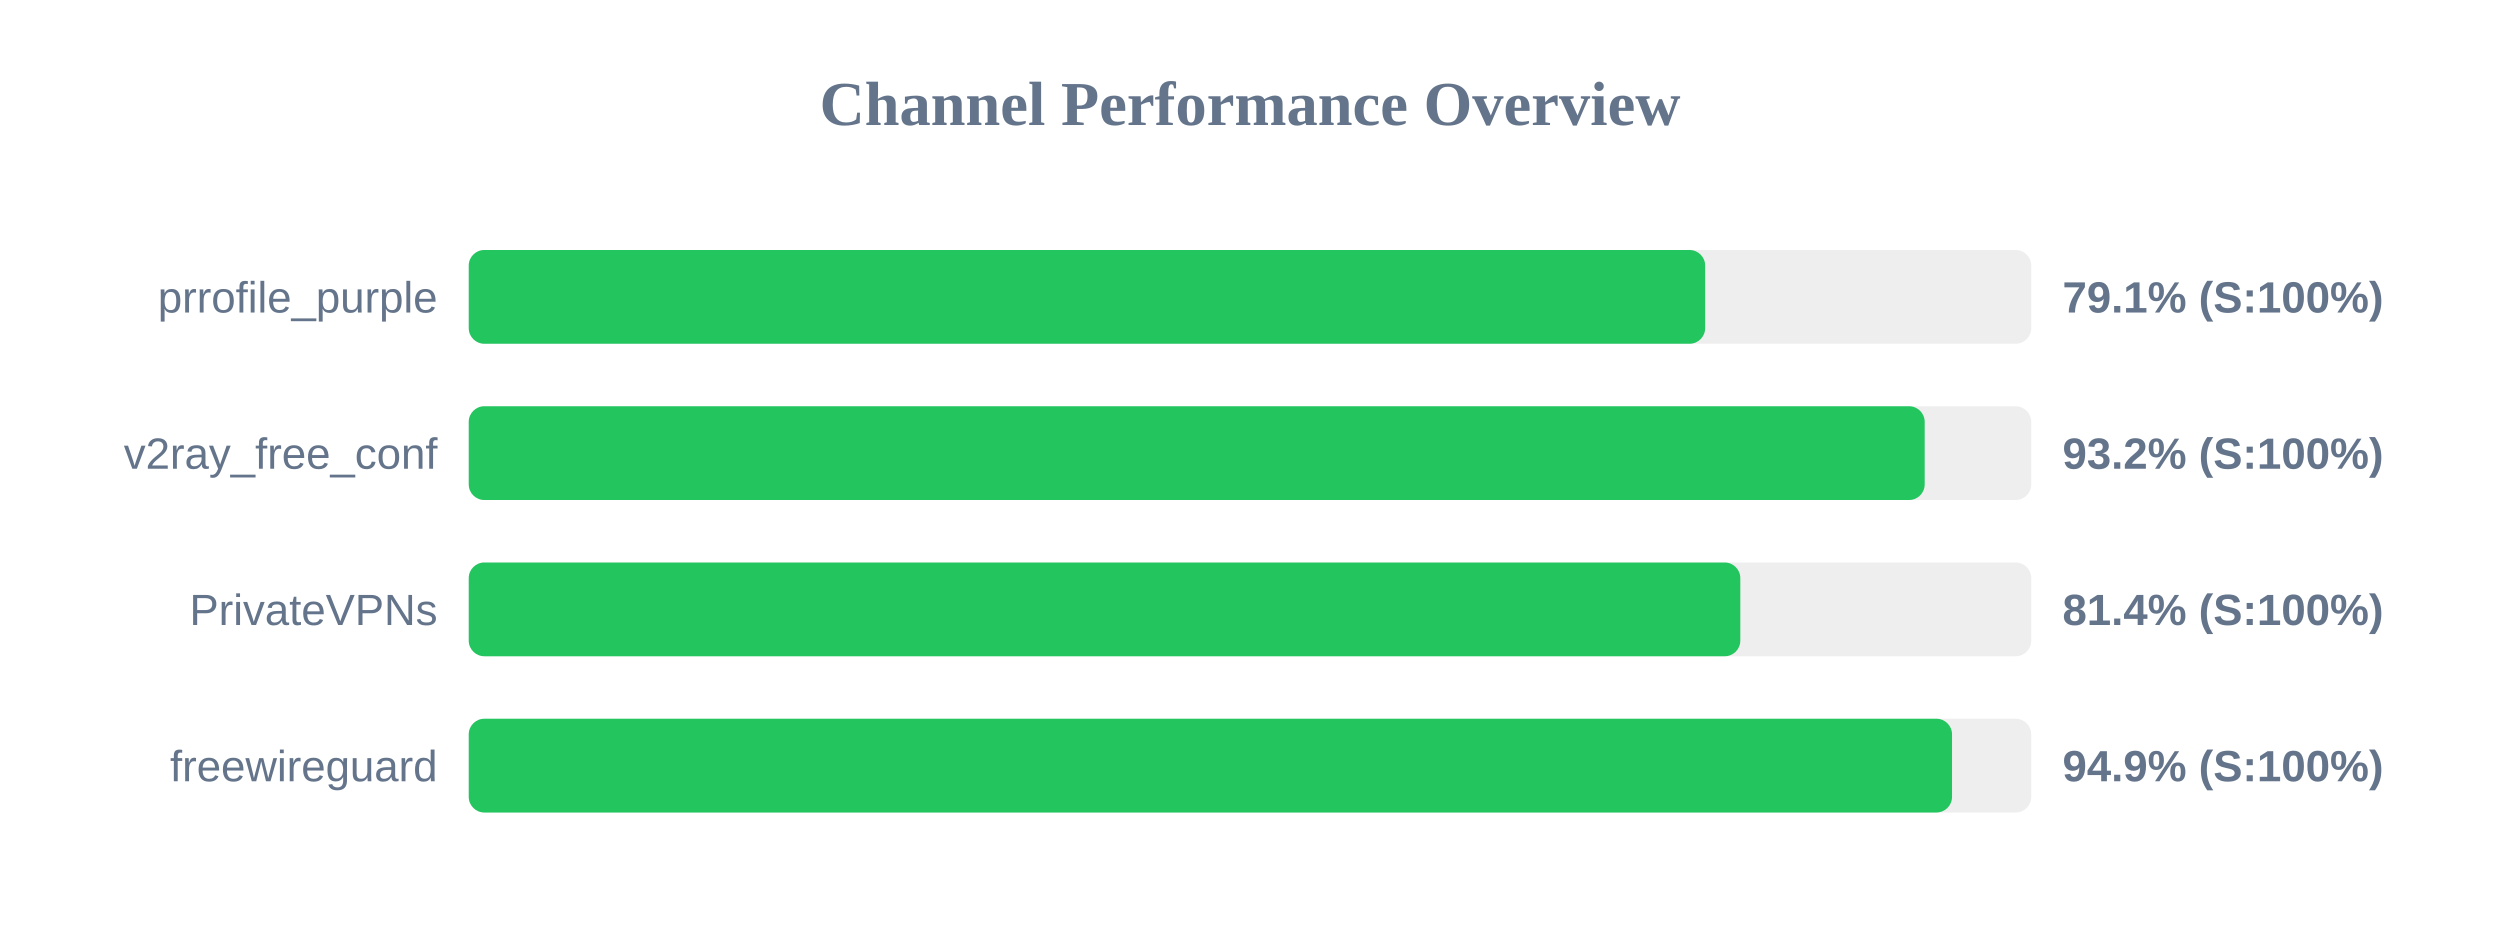
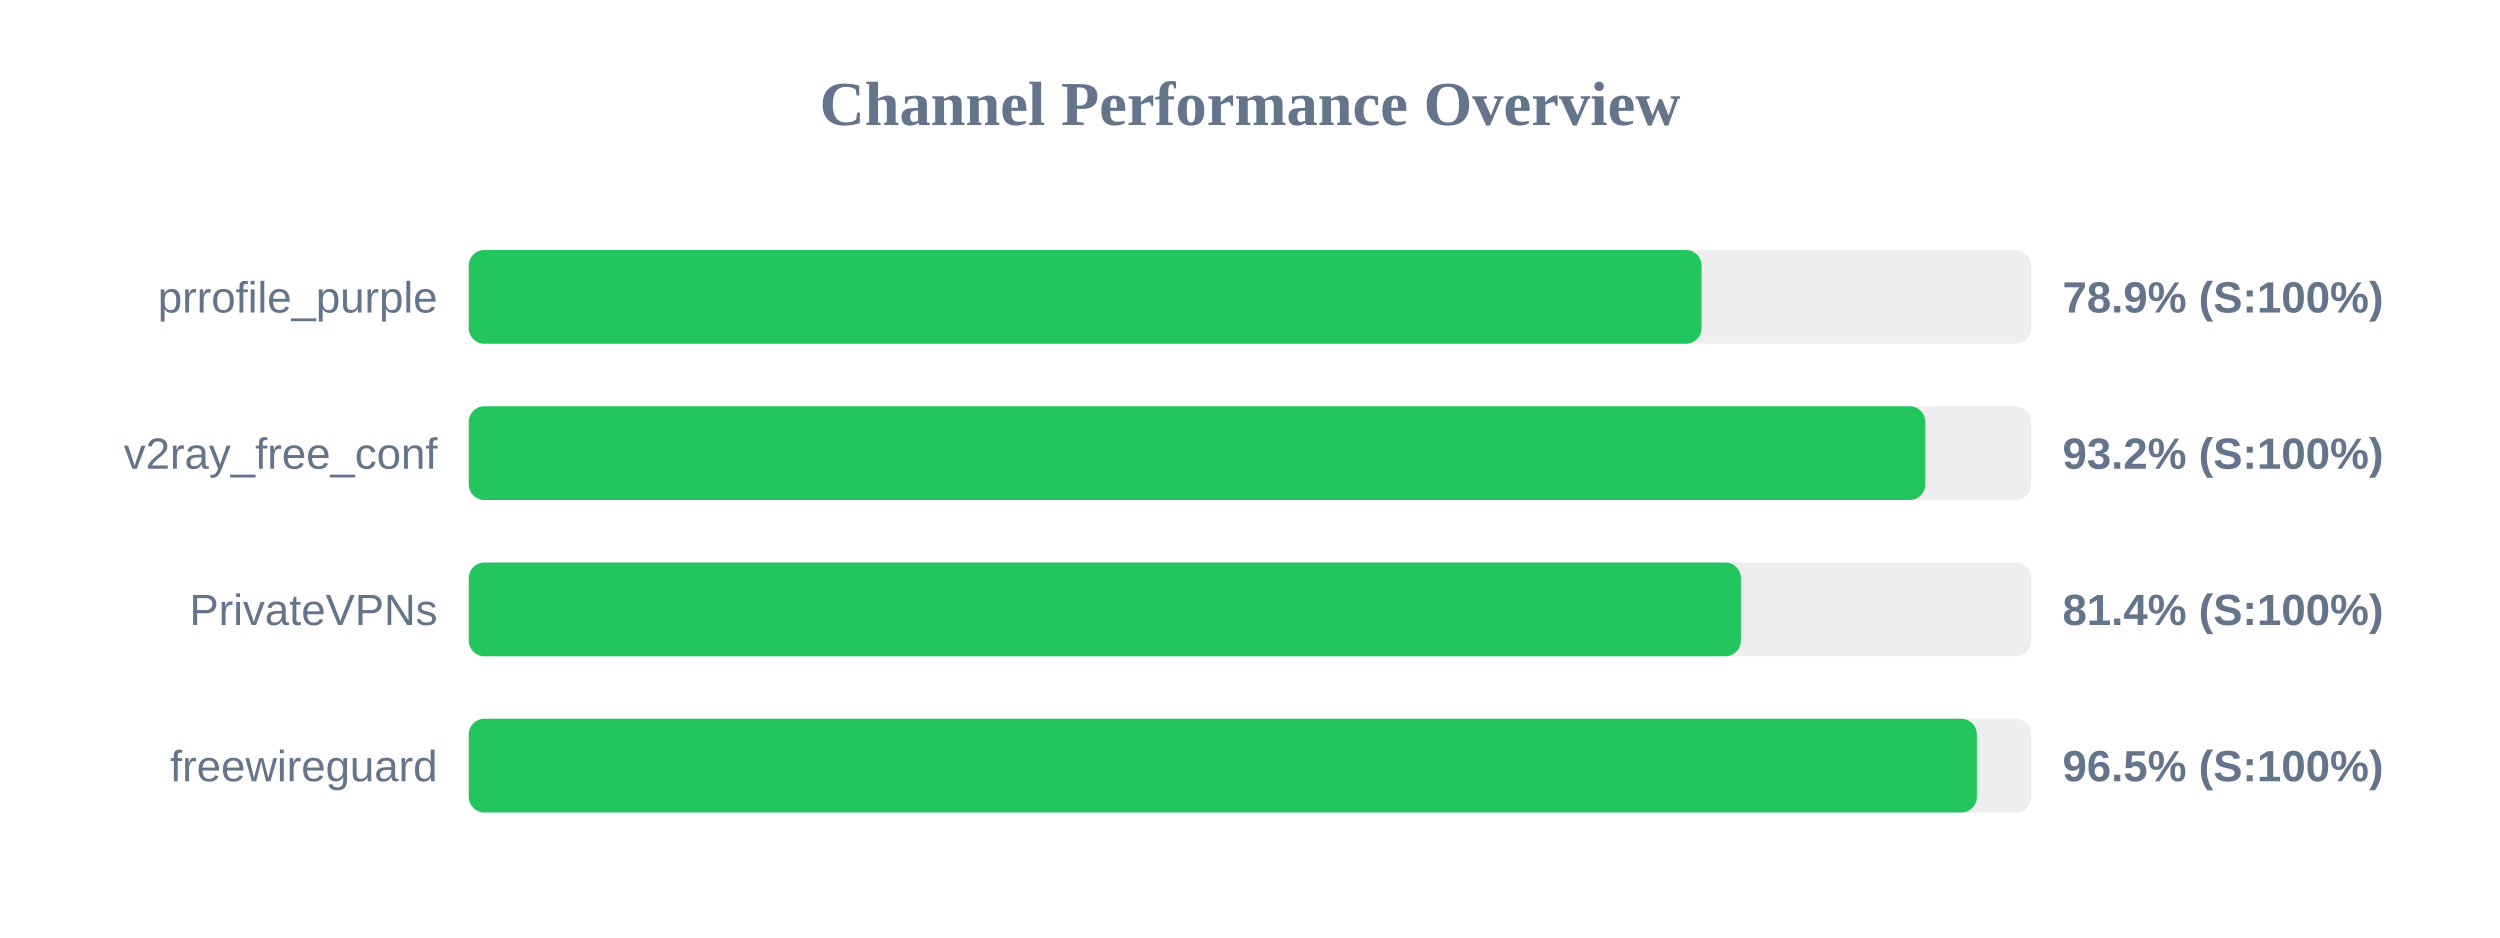
<svg xmlns="http://www.w3.org/2000/svg" width="800" height="300" version="1.1">
  <style>
        .row { font: 14px Arial; fill: #64748b; }
        .score { font: bold 14px Arial; fill: #64748b; }
    </style>
  <text x="400" y="40" text-anchor="middle" font-size="20px" font-weight="bold" fill="#64748b">Channel Performance Overview</text>
  <rect x="150" y="80" width="500" height="30" fill="#eee" rx="5" />
-   <rect x="150" y="80" width="395.65" height="30" fill="#22c55e" rx="5" />
+   <rect x="150" y="80" width="394.5" height="30" fill="#22c55e" rx="5" />
  <text x="140" y="100" text-anchor="end" class="row">prrofile_purple</text>
-   <text x="660" y="100" text-anchor="start" class="score">79.1% (S:100%)</text>
+   <text x="660" y="100" text-anchor="start" class="score">78.9% (S:100%)</text>
  <rect x="150" y="130" width="500" height="30" fill="#eee" rx="5" />
-   <rect x="150" y="130" width="465.9" height="30" fill="#22c55e" rx="5" />
+   <rect x="150" y="130" width="466.1" height="30" fill="#22c55e" rx="5" />
  <text x="140" y="150" text-anchor="end" class="row">v2ray_free_conf</text>
  <text x="660" y="150" text-anchor="start" class="score">93.2% (S:100%)</text>
  <rect x="150" y="180" width="500" height="30" fill="#eee" rx="5" />
-   <rect x="150" y="180" width="406.9" height="30" fill="#22c55e" rx="5" />
+   <rect x="150" y="180" width="407.1" height="30" fill="#22c55e" rx="5" />
  <text x="140" y="200" text-anchor="end" class="row">PrivateVPNs</text>
  <text x="660" y="200" text-anchor="start" class="score">81.4% (S:100%)</text>
  <rect x="150" y="230" width="500" height="30" fill="#eee" rx="5" />
-   <rect x="150" y="230" width="474.65" height="30" fill="#22c55e" rx="5" />
+   <rect x="150" y="230" width="482.6" height="30" fill="#22c55e" rx="5" />
  <text x="140" y="250" text-anchor="end" class="row">freewireguard</text>
-   <text x="660" y="250" text-anchor="start" class="score">94.9% (S:100%)</text>
+   <text x="660" y="250" text-anchor="start" class="score">96.5% (S:100%)</text>
</svg>
